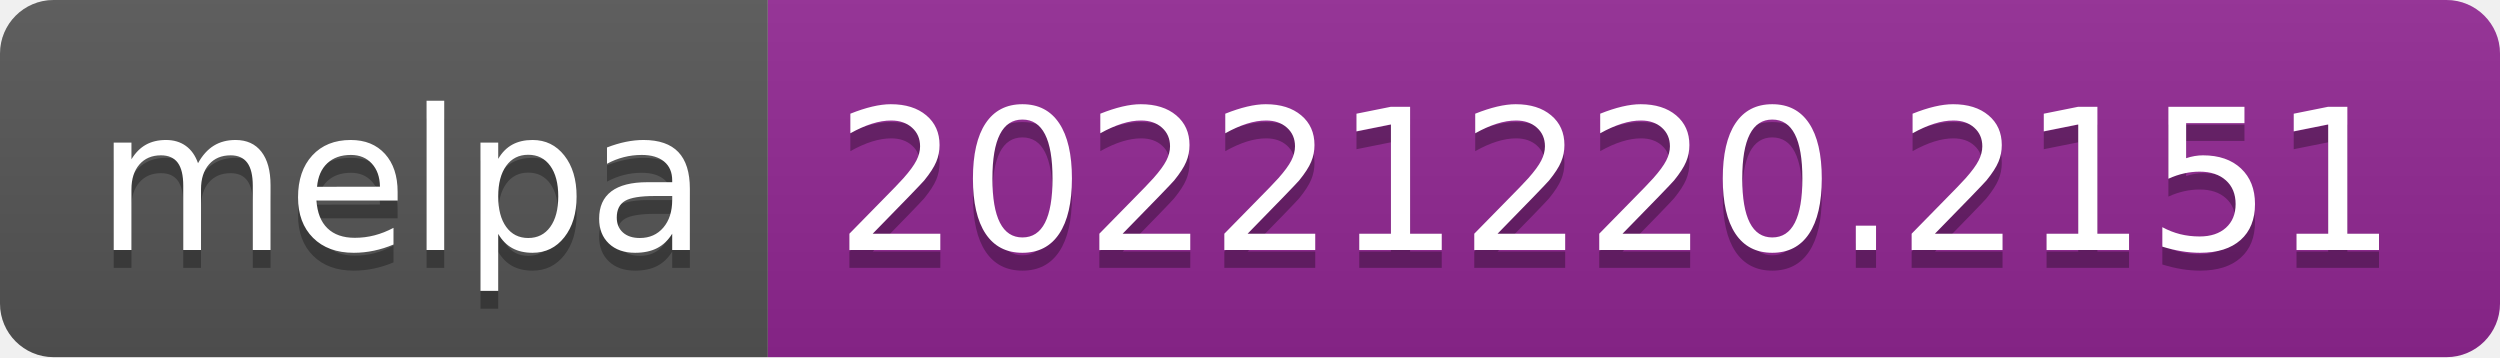
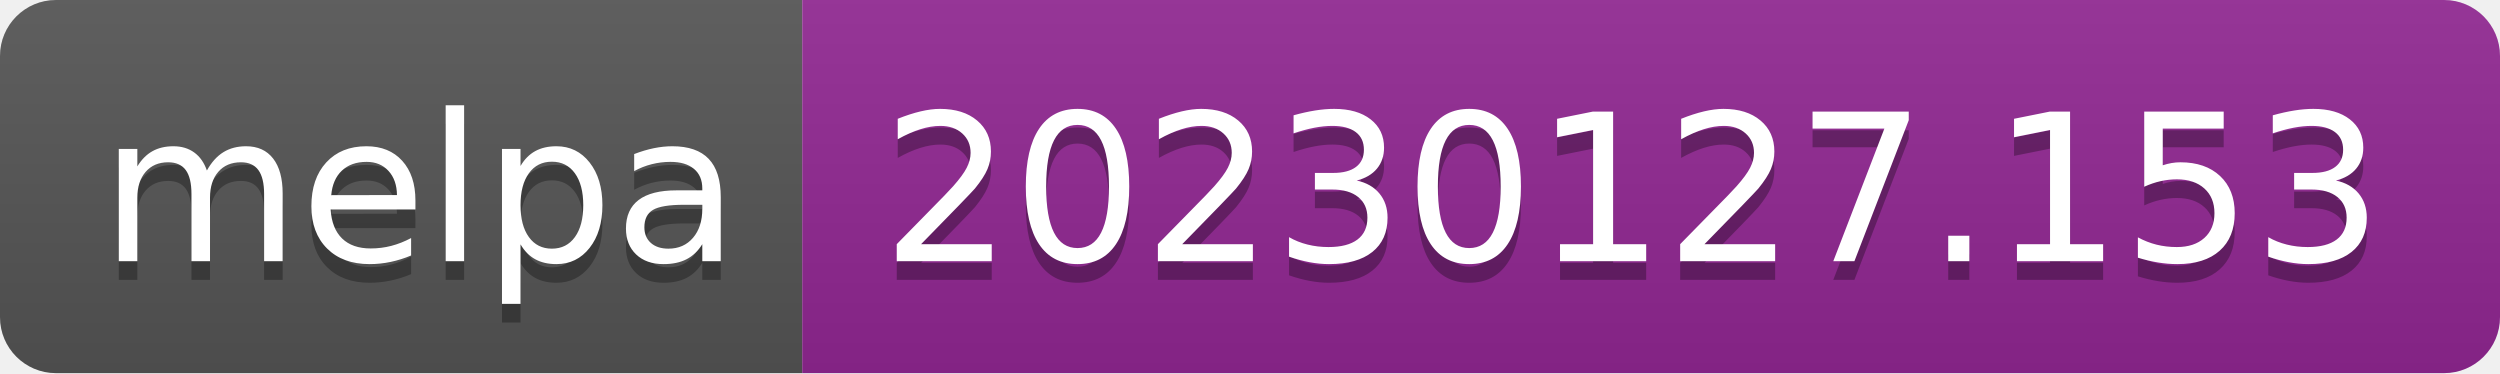
- <svg xmlns="http://www.w3.org/2000/svg" width="140" height="20" role="img" aria-label="melpa: 20221220.2151">
+ <svg xmlns="http://www.w3.org/2000/svg" width="134" height="20" role="img" aria-label="melpa: 20230127.153">
  <linearGradient id="s" x2="0" y2="100%">
    <stop offset="0" stop-color="#bbb" stop-opacity=".1" />
    <stop offset="1" stop-opacity=".1" />
  </linearGradient>
  <clipPath id="r">
-     <rect width="140" height="20" rx="3" fill="#fff" />
+     <rect width="134" height="20" rx="3" fill="#fff" />
  </clipPath>
  <g clip-path="url(#r)">
    <rect width="43" height="20" fill="#555" />
-     <rect x="43" width="97" height="20" fill="#922793" />
-     <rect width="140" height="20" fill="url(#s)" />
+     <rect x="43" width="91" height="20" fill="#922793" />
+     <rect width="134" height="20" fill="url(#s)" />
  </g>
  <g fill="#fff" text-anchor="middle" font-family="Verdana,Geneva,DejaVu Sans,sans-serif" text-rendering="geometricPrecision" font-size="110">
    <text aria-hidden="true" x="225" y="150" fill="#010101" fill-opacity=".3" transform="scale(.1)" textLength="330">melpa</text>
    <text x="225" y="140" transform="scale(.1)" fill="#fff" textLength="330">melpa</text>
-     <text aria-hidden="true" x="905" y="150" fill="#010101" fill-opacity=".3" transform="scale(.1)" textLength="870">20221220.2151</text>
-     <text x="905" y="140" transform="scale(.1)" fill="#fff" textLength="870">20221220.2151</text>
+     <text aria-hidden="true" x="875" y="150" fill="#010101" fill-opacity=".3" transform="scale(.1)" textLength="810">20230127.153</text>
+     <text x="875" y="140" transform="scale(.1)" fill="#fff" textLength="810">20230127.153</text>
  </g>
</svg>
